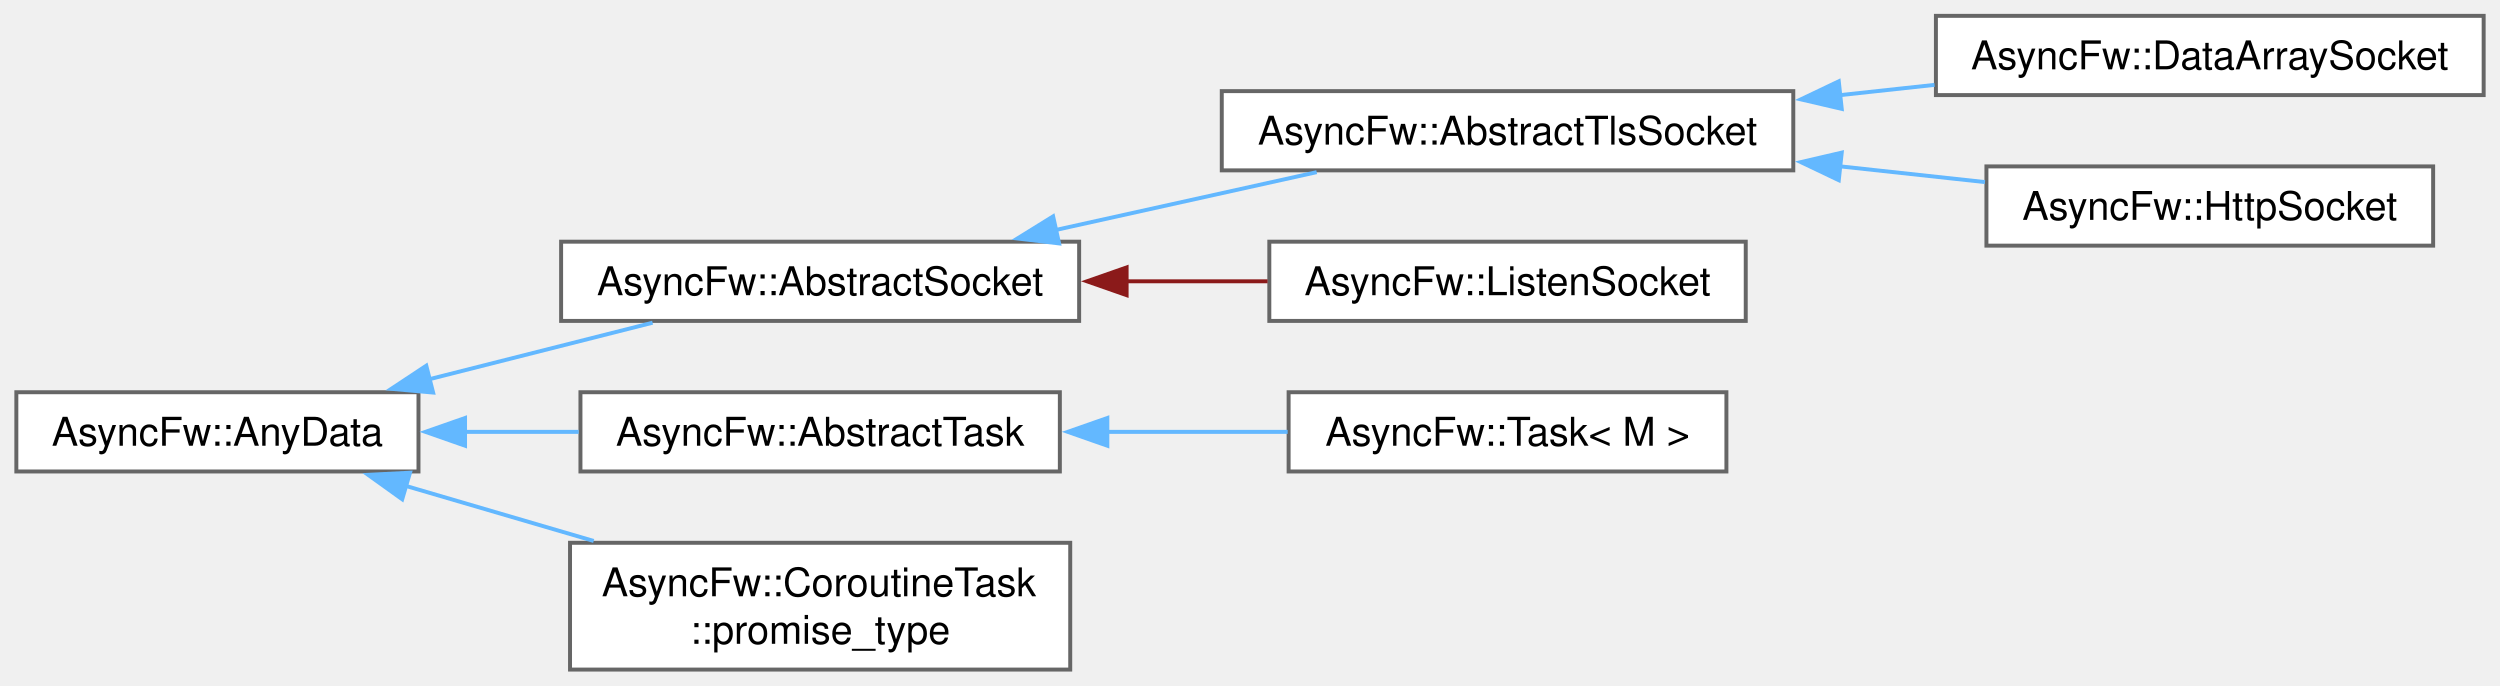
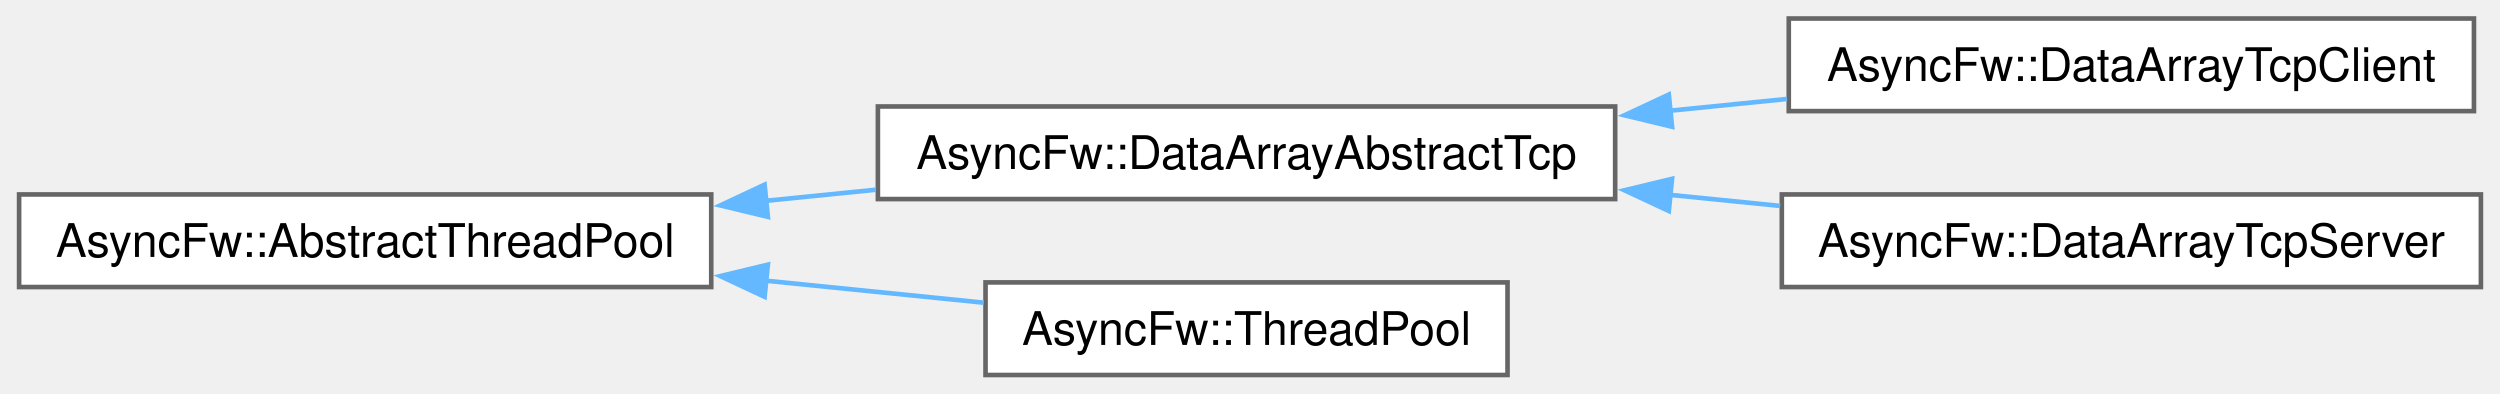
- <svg xmlns="http://www.w3.org/2000/svg" xmlns:xlink="http://www.w3.org/1999/xlink" width="631pt" height="173pt" viewBox="0.00 0.00 630.75 173.00">
-   <g id="graph0" class="graph" transform="scale(1 1) rotate(0) translate(4 169)">
+ <svg xmlns="http://www.w3.org/2000/svg" xmlns:xlink="http://www.w3.org/1999/xlink" width="540pt" height="85pt" viewBox="0.00 0.00 539.75 85.00">
+   <g id="graph0" class="graph" transform="scale(1 1) rotate(0) translate(4 81)">
    <g id="Node000000" class="node">
      <g id="a_Node000000">
-         <a xlink:href="structAsyncFw_1_1AnyData.html" target="_top" xlink:title="The AnyData class.">
-           <polygon fill="white" stroke="#666666" points="101.5,-70 0,-70 0,-50 101.5,-50 101.5,-70" />
-           <text text-anchor="middle" x="50.75" y="-56.5" font-family="Helvetica,sans-Serif" font-size="10.00">AsyncFw::AnyData</text>
+         <a xlink:href="classAsyncFw_1_1AbstractThreadPool.html" target="_top" xlink:title="Абстрактный класс для создания пулов управления потоками.">
+           <polygon fill="white" stroke="#666666" points="149.5,-39 0,-39 0,-19 149.5,-19 149.5,-39" />
+           <text text-anchor="middle" x="74.75" y="-25.5" font-family="Helvetica,sans-Serif" font-size="10.00">AsyncFw::AbstractThreadPool</text>
        </a>
      </g>
    </g>
    <g id="Node000001" class="node">
      <g id="a_Node000001">
-         <a xlink:href="classAsyncFw_1_1AbstractSocket.html" target="_top" xlink:title="The AbstractSocket class provides the base functionality for socket.">
-           <polygon fill="white" stroke="#666666" points="268.25,-108 137.5,-108 137.5,-88 268.25,-88 268.25,-108" />
-           <text text-anchor="middle" x="202.88" y="-94.5" font-family="Helvetica,sans-Serif" font-size="10.00">AsyncFw::AbstractSocket</text>
+         <a xlink:href="classAsyncFw_1_1DataArrayAbstractTcp.html" target="_top" xlink:title="The DataArrayAbstractTcp class.">
+           <polygon fill="white" stroke="#666666" points="344.75,-58 185.5,-58 185.5,-38 344.75,-38 344.75,-58" />
+           <text text-anchor="middle" x="265.12" y="-44.5" font-family="Helvetica,sans-Serif" font-size="10.00">AsyncFw::DataArrayAbstractTcp</text>
        </a>
      </g>
    </g>
-     <g id="edge19_Node000000_Node000001" class="edge">
-       <g id="a_edge19_Node000000_Node000001">
+     <g id="edge24_Node000000_Node000001" class="edge">
+       <g id="a_edge24_Node000000_Node000001">
        <a xlink:title=" ">
-           <path fill="none" stroke="#63b8ff" d="M104.09,-73.25C122.59,-77.93 143.13,-83.13 160.59,-87.55" />
-           <polygon fill="#63b8ff" stroke="#63b8ff" points="105.19,-69.92 94.64,-70.86 103.47,-76.7 105.19,-69.92" />
+           <path fill="none" stroke="#63b8ff" d="M161.12,-37.61C169.09,-38.41 177.14,-39.23 185.05,-40.02" />
+           <polygon fill="#63b8ff" stroke="#63b8ff" points="161.74,-34.16 151.44,-36.63 161.03,-41.12 161.74,-34.16" />
        </a>
      </g>
    </g>
-     <g id="Node000006" class="node">
-       <g id="a_Node000006">
-         <a xlink:href="classAsyncFw_1_1AbstractTask.html" target="_top" xlink:title="The AbstractTask class.">
-           <polygon fill="white" stroke="#666666" points="263.38,-70 142.38,-70 142.38,-50 263.38,-50 263.38,-70" />
-           <text text-anchor="middle" x="202.88" y="-56.5" font-family="Helvetica,sans-Serif" font-size="10.00">AsyncFw::AbstractTask</text>
+     <g id="Node000004" class="node">
+       <g id="a_Node000004">
+         <a xlink:href="classAsyncFw_1_1ThreadPool.html" target="_top" xlink:title="Управляет набором многократно используемых рабочих потоков для параллельного выполнения задач,...">
+           <polygon fill="white" stroke="#666666" points="321.5,-20 208.75,-20 208.75,0 321.5,0 321.5,-20" />
+           <text text-anchor="middle" x="265.12" y="-6.5" font-family="Helvetica,sans-Serif" font-size="10.00">AsyncFw::ThreadPool</text>
        </a>
      </g>
    </g>
-     <g id="edge24_Node000000_Node000006" class="edge">
-       <g id="a_edge24_Node000000_Node000006">
+     <g id="edge27_Node000000_Node000004" class="edge">
+       <g id="a_edge27_Node000000_Node000004">
        <a xlink:title=" ">
-           <path fill="none" stroke="#63b8ff" d="M113.14,-60C122.65,-60 132.46,-60 141.94,-60" />
-           <polygon fill="#63b8ff" stroke="#63b8ff" points="113.25,-56.5 103.25,-60 113.25,-63.5 113.25,-56.5" />
-         </a>
-       </g>
-     </g>
-     <g id="Node000008" class="node">
-       <g id="a_Node000008">
-         <a xlink:href="structAsyncFw_1_1CoroutineTask_1_1promise__type.html" target="_top" xlink:title="The CoroutineTask::promise_type struct.">
-           <polygon fill="white" stroke="#666666" points="266,-32 139.75,-32 139.75,0 266,0 266,-32" />
-           <text text-anchor="start" x="147.75" y="-18.5" font-family="Helvetica,sans-Serif" font-size="10.00">AsyncFw::CoroutineTask</text>
-           <text text-anchor="middle" x="202.88" y="-6.5" font-family="Helvetica,sans-Serif" font-size="10.00">::promise_type</text>
-         </a>
-       </g>
-     </g>
-     <g id="edge26_Node000000_Node000008" class="edge">
-       <g id="a_edge26_Node000000_Node000008">
-         <a xlink:title=" ">
-           <path fill="none" stroke="#63b8ff" d="M97.95,-46.46C113.04,-42.04 129.98,-37.07 145.72,-32.46" />
-           <polygon fill="#63b8ff" stroke="#63b8ff" points="97.39,-42.98 88.78,-49.15 99.36,-49.69 97.39,-42.98" />
+           <path fill="none" stroke="#63b8ff" d="M160.98,-20.4C177.05,-18.78 193.48,-17.13 208.36,-15.62" />
+           <polygon fill="#63b8ff" stroke="#63b8ff" points="161.03,-16.88 151.44,-21.37 161.74,-23.84 161.03,-16.88" />
        </a>
      </g>
    </g>
    <g id="Node000002" class="node">
      <g id="a_Node000002">
-         <a xlink:href="classAsyncFw_1_1AbstractTlsSocket.html" target="_top" xlink:title="The AbstractTlsSocket class provides the base functionality for TLS encrypted socket.">
-           <polygon fill="white" stroke="#666666" points="448.5,-146 304.25,-146 304.25,-126 448.5,-126 448.5,-146" />
-           <text text-anchor="middle" x="376.38" y="-132.5" font-family="Helvetica,sans-Serif" font-size="10.00">AsyncFw::AbstractTlsSocket</text>
+         <a xlink:href="classAsyncFw_1_1DataArrayTcpClient.html" target="_top" xlink:title="The DataArrayTcpClient class.">
+           <polygon fill="white" stroke="#666666" points="530.25,-77 382.25,-77 382.25,-57 530.25,-57 530.25,-77" />
+           <text text-anchor="middle" x="456.25" y="-63.5" font-family="Helvetica,sans-Serif" font-size="10.00">AsyncFw::DataArrayTcpClient</text>
        </a>
      </g>
    </g>
-     <g id="edge20_Node000001_Node000002" class="edge">
-       <g id="a_edge20_Node000001_Node000002">
+     <g id="edge25_Node000001_Node000002" class="edge">
+       <g id="a_edge25_Node000001_Node000002">
        <a xlink:title=" ">
-           <path fill="none" stroke="#63b8ff" d="M262.18,-110.92C283.7,-115.69 307.8,-121.03 328.21,-125.55" />
-           <polygon fill="#63b8ff" stroke="#63b8ff" points="263.19,-107.56 252.67,-108.81 261.68,-114.39 263.19,-107.56" />
-         </a>
-       </g>
-     </g>
-     <g id="Node000005" class="node">
-       <g id="a_Node000005">
-         <a xlink:href="classAsyncFw_1_1ListenSocket.html" target="_top" xlink:title="The ListenSocket class.">
-           <polygon fill="white" stroke="#666666" points="436.5,-108 316.25,-108 316.25,-88 436.5,-88 436.5,-108" />
-           <text text-anchor="middle" x="376.38" y="-94.5" font-family="Helvetica,sans-Serif" font-size="10.00">AsyncFw::ListenSocket</text>
-         </a>
-       </g>
-     </g>
-     <g id="edge23_Node000001_Node000005" class="edge">
-       <g id="a_edge23_Node000001_Node000005">
-         <a xlink:title=" ">
-           <path fill="none" stroke="#8b1a1a" d="M280.08,-98C292.06,-98 304.28,-98 315.81,-98" />
-           <polygon fill="#8b1a1a" stroke="#8b1a1a" points="280.23,-94.5 270.23,-98 280.23,-101.5 280.23,-94.5" />
+           <path fill="none" stroke="#63b8ff" d="M356.41,-57.07C364.95,-57.93 373.54,-58.79 381.89,-59.63" />
+           <polygon fill="#63b8ff" stroke="#63b8ff" points="357.04,-53.62 346.74,-56.1 356.34,-60.58 357.04,-53.62" />
        </a>
      </g>
    </g>
    <g id="Node000003" class="node">
      <g id="a_Node000003">
-         <a xlink:href="classAsyncFw_1_1DataArraySocket.html" target="_top" xlink:title="The DataArraySocket class.">
-           <polygon fill="white" stroke="#666666" points="622.75,-165 484.5,-165 484.5,-145 622.75,-145 622.75,-165" />
-           <text text-anchor="middle" x="553.62" y="-151.5" font-family="Helvetica,sans-Serif" font-size="10.00">AsyncFw::DataArraySocket</text>
+         <a xlink:href="classAsyncFw_1_1DataArrayTcpServer.html" target="_top" xlink:title="The DataArrayTcpServer class.">
+           <polygon fill="white" stroke="#666666" points="531.75,-39 380.75,-39 380.75,-19 531.75,-19 531.75,-39" />
+           <text text-anchor="middle" x="456.25" y="-25.5" font-family="Helvetica,sans-Serif" font-size="10.00">AsyncFw::DataArrayTcpServer</text>
        </a>
      </g>
    </g>
-     <g id="edge21_Node000002_Node000003" class="edge">
-       <g id="a_edge21_Node000002_Node000003">
+     <g id="edge26_Node000001_Node000003" class="edge">
+       <g id="a_edge26_Node000001_Node000003">
        <a xlink:title=" ">
-           <path fill="none" stroke="#63b8ff" d="M460.19,-144.98C468.21,-145.85 476.29,-146.72 484.15,-147.58" />
-           <polygon fill="#63b8ff" stroke="#63b8ff" points="460.73,-141.52 450.41,-143.92 459.98,-148.48 460.73,-141.52" />
-         </a>
-       </g>
-     </g>
-     <g id="Node000004" class="node">
-       <g id="a_Node000004">
-         <a xlink:href="classAsyncFw_1_1HttpSocket.html" target="_top" xlink:title="The HttpSocket class.">
-           <polygon fill="white" stroke="#666666" points="610,-127 497.25,-127 497.25,-107 610,-107 610,-127" />
-           <text text-anchor="middle" x="553.62" y="-113.5" font-family="Helvetica,sans-Serif" font-size="10.00">AsyncFw::HttpSocket</text>
-         </a>
-       </g>
-     </g>
-     <g id="edge22_Node000002_Node000004" class="edge">
-       <g id="a_edge22_Node000002_Node000004">
-         <a xlink:title=" ">
-           <path fill="none" stroke="#63b8ff" d="M460.25,-127.02C472.67,-125.67 485.21,-124.31 496.88,-123.04" />
-           <polygon fill="#63b8ff" stroke="#63b8ff" points="459.98,-123.52 450.41,-128.08 460.73,-130.48 459.98,-123.52" />
-         </a>
-       </g>
-     </g>
-     <g id="Node000007" class="node">
-       <g id="a_Node000007">
-         <a xlink:href="classAsyncFw_1_1Task.html" target="_top" xlink:title="The Task class.">
-           <polygon fill="white" stroke="#666666" points="431.62,-70 321.12,-70 321.12,-50 431.62,-50 431.62,-70" />
-           <text text-anchor="middle" x="376.38" y="-56.5" font-family="Helvetica,sans-Serif" font-size="10.00">AsyncFw::Task&lt; M &gt;</text>
-         </a>
-       </g>
-     </g>
-     <g id="edge25_Node000006_Node000007" class="edge">
-       <g id="a_edge25_Node000006_Node000007">
-         <a xlink:title=" ">
-           <path fill="none" stroke="#63b8ff" d="M275.35,-60C290.57,-60 306.41,-60 320.88,-60" />
-           <polygon fill="#63b8ff" stroke="#63b8ff" points="275.37,-56.5 265.37,-60 275.37,-63.5 275.37,-56.5" />
+           <path fill="none" stroke="#63b8ff" d="M356.5,-38.92C364.5,-38.12 372.54,-37.31 380.39,-36.52" />
+           <polygon fill="#63b8ff" stroke="#63b8ff" points="356.34,-35.42 346.74,-39.9 357.04,-42.38 356.34,-35.42" />
        </a>
      </g>
    </g>
  </g>
</svg>
